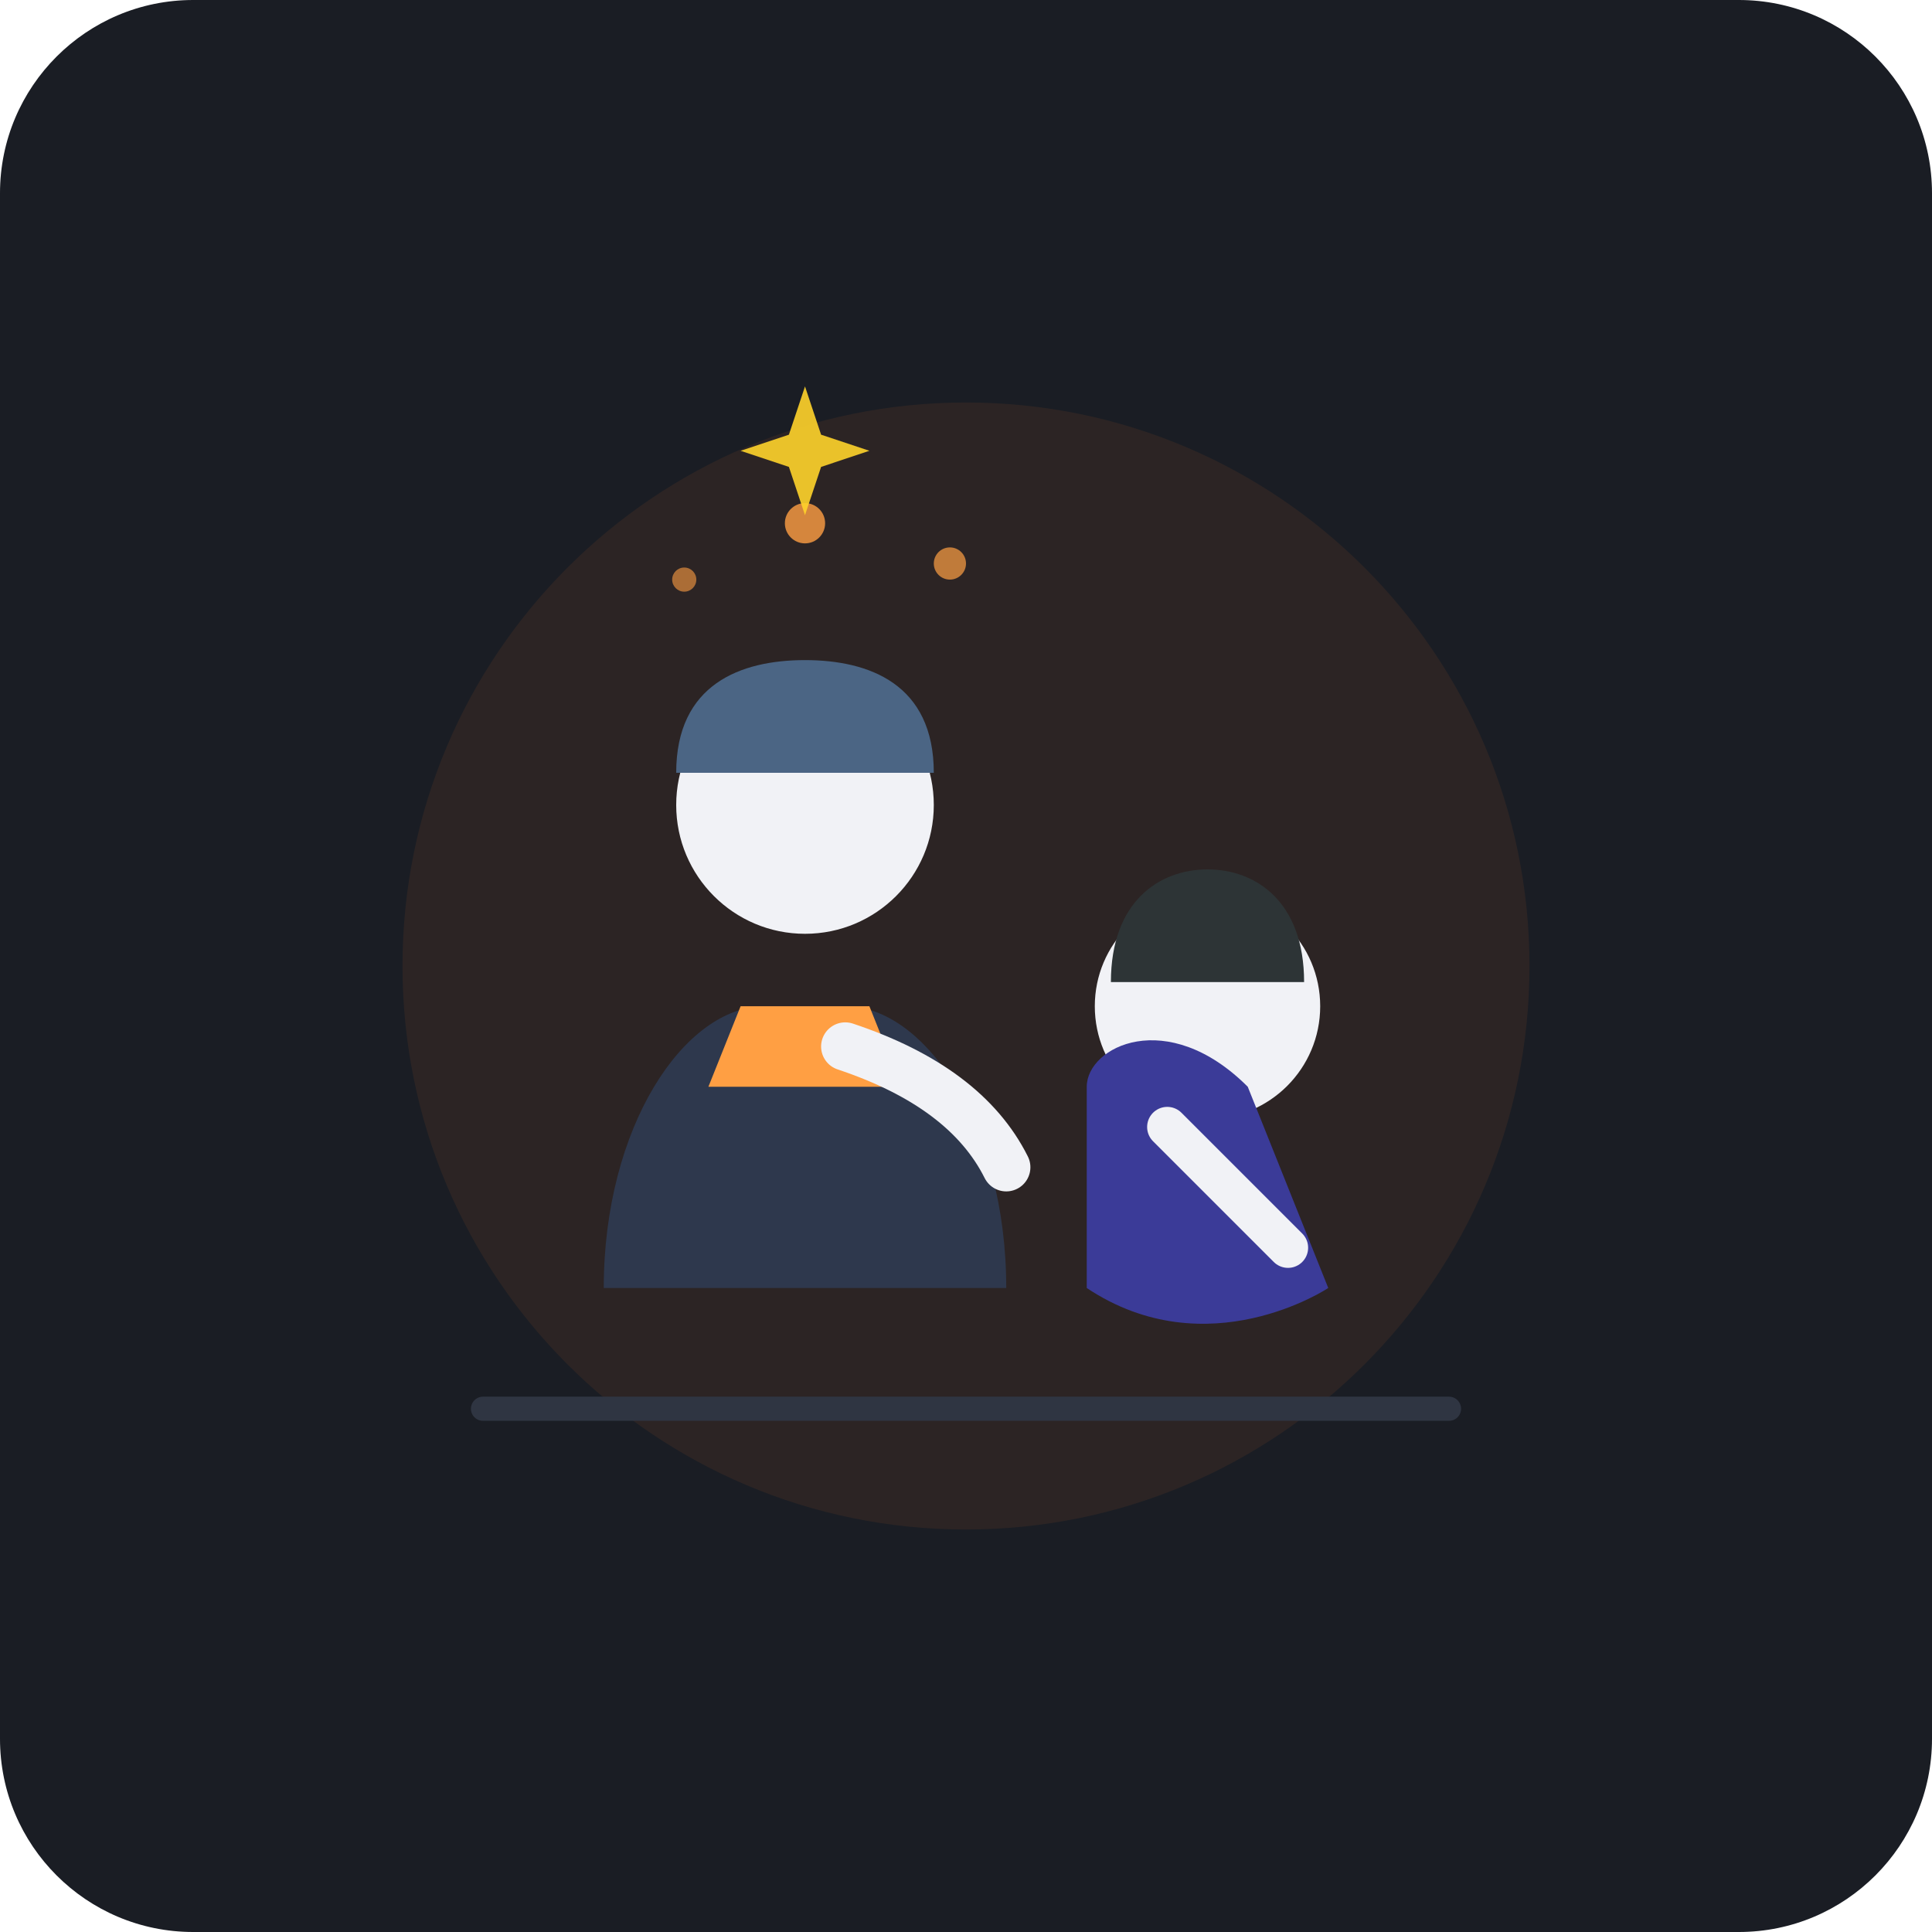
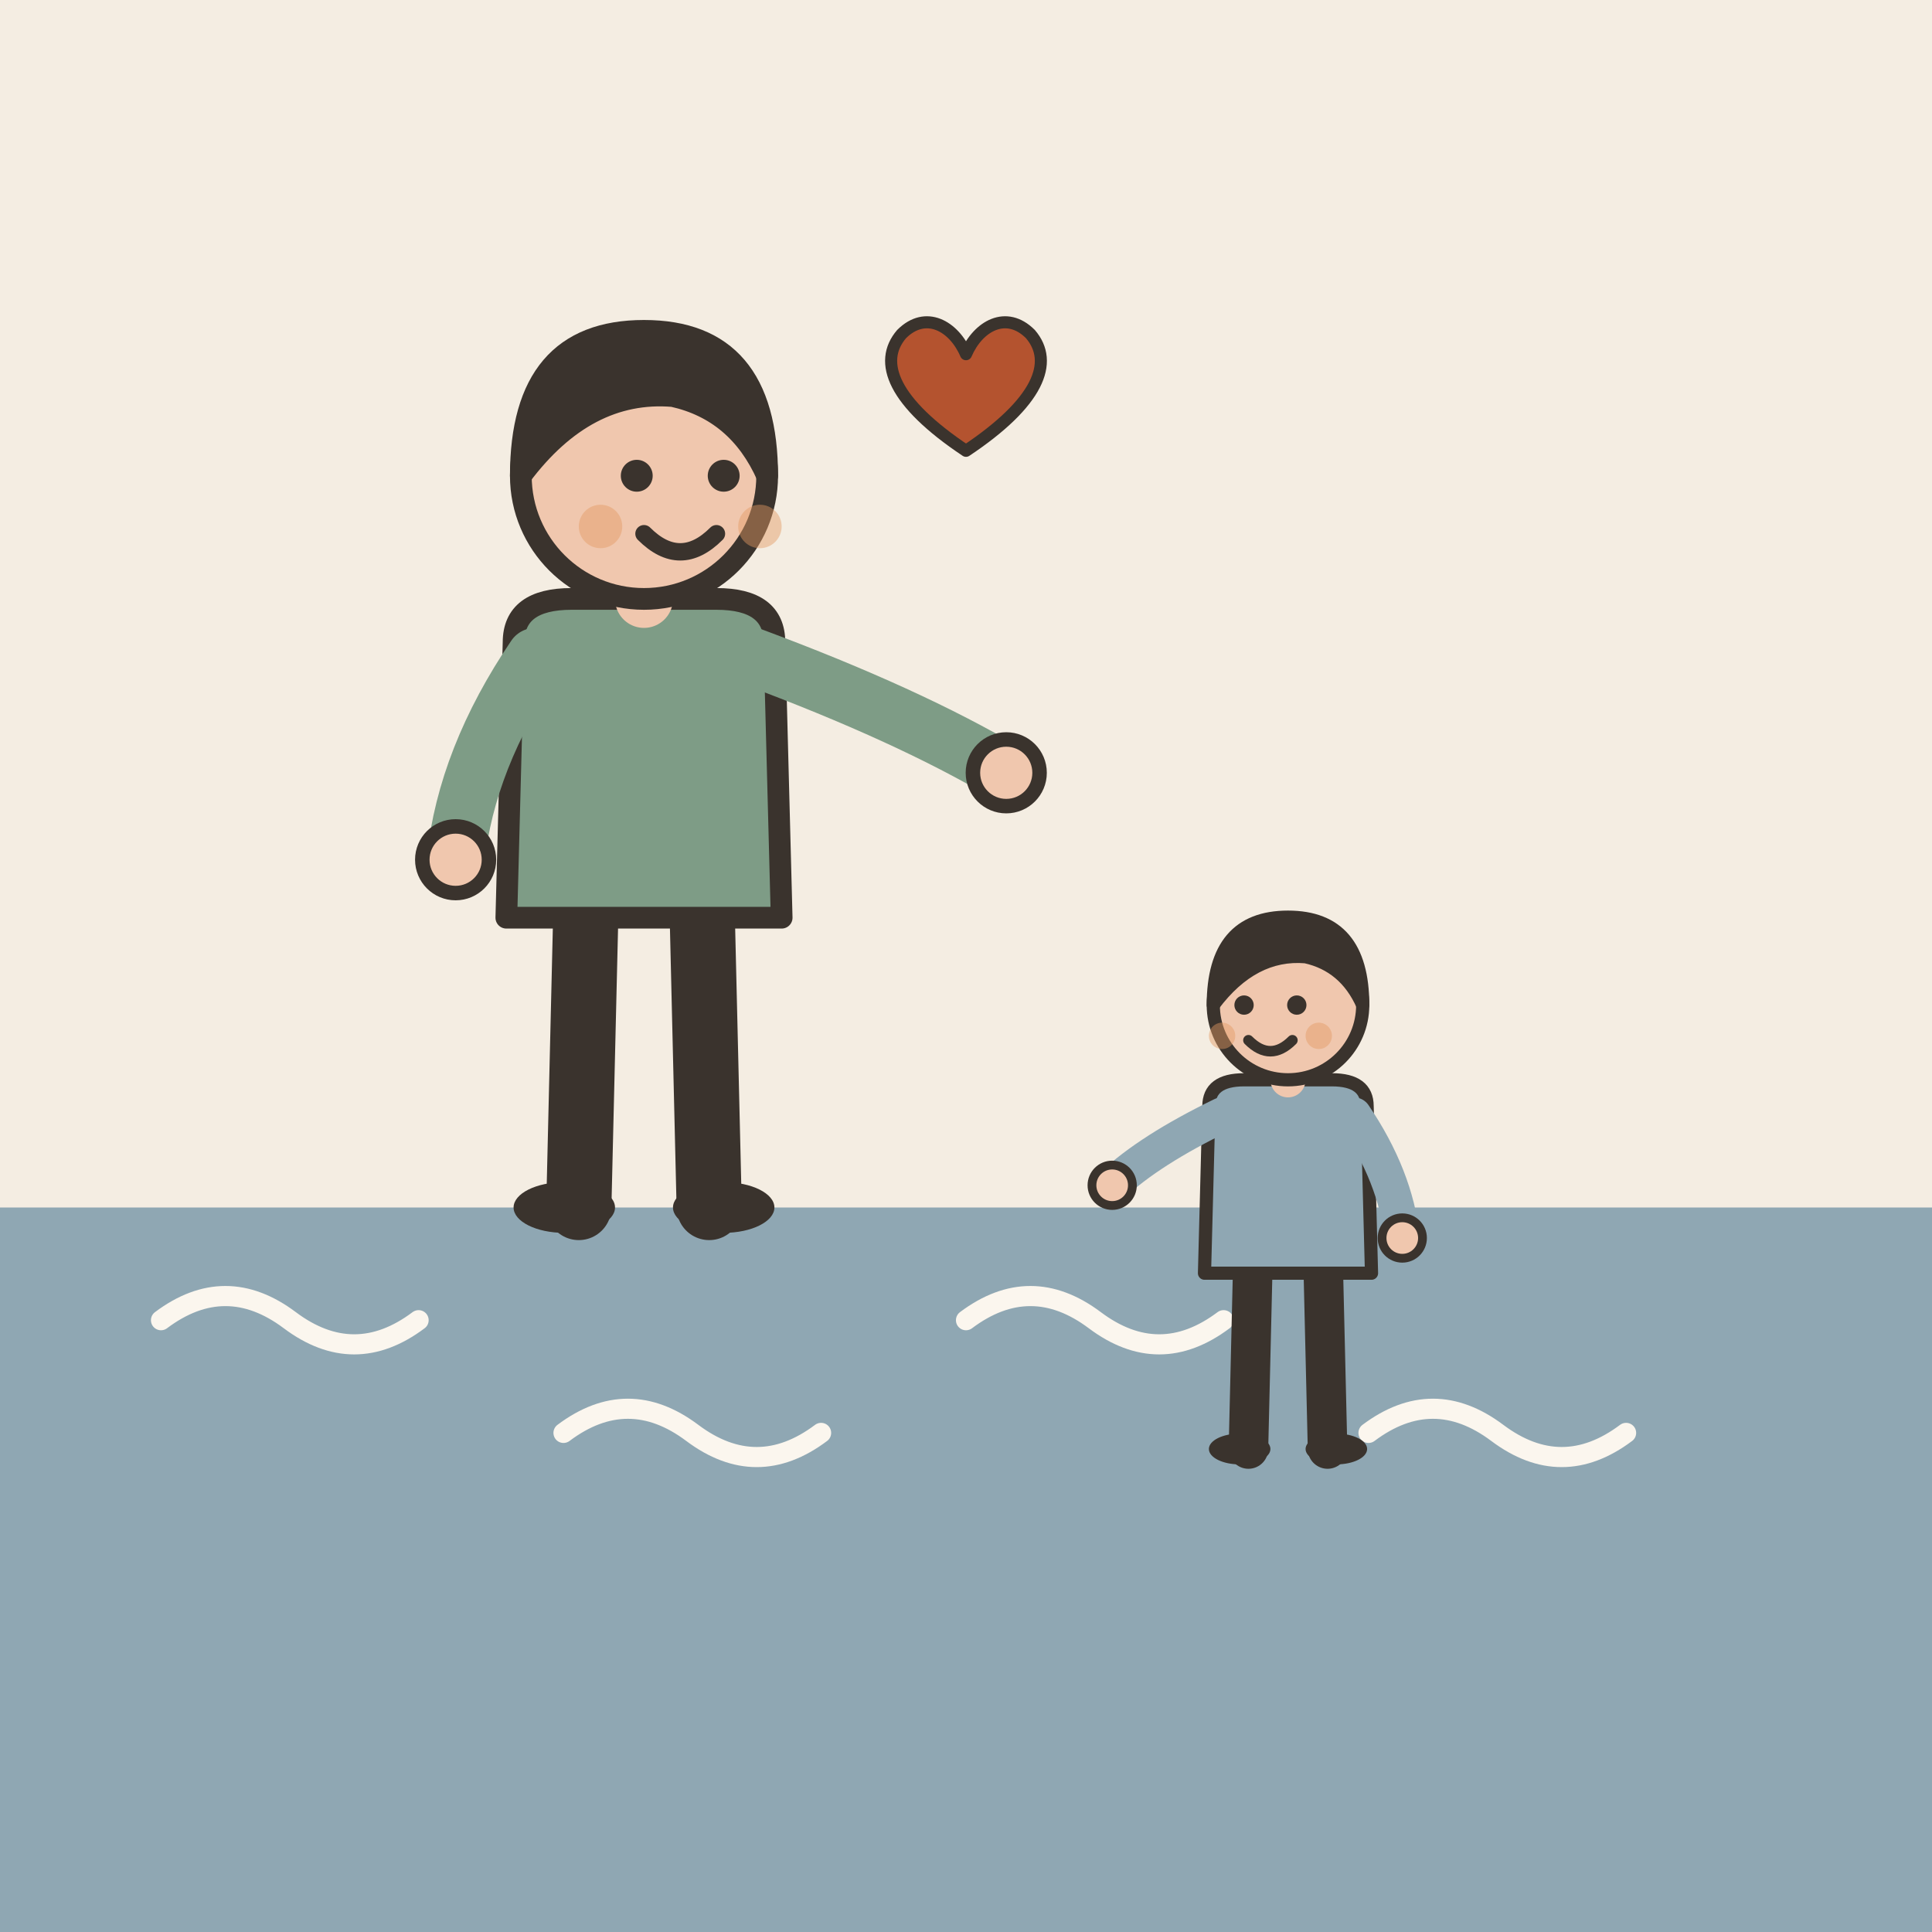
- <svg xmlns="http://www.w3.org/2000/svg" width="240" height="240" viewBox="0 0 240 240">
-   <rect width="240" height="240" rx="24" fill="#1A1D24" />
-   <circle cx="120" cy="120" r="70" fill="#FF7824" opacity="0.08" />
-   <g id="benefactor">
-     <path d="M75 160 C75 140 85 125 95 125 L105 125 C115 125 125 140 125 160 Z" fill="#2E384D" />
-     <path d="M92 125 L108 125 L112 135 L88 135 Z" fill="#FF9F43" />
-     <circle cx="100" cy="100" r="16" fill="#F1F2F6" />
-     <path d="M84 96 C84 85 92 82 100 82 C108 82 116 85 116 96 Z" fill="#4B6584" />
-     <path d="M105 130 Q120 135 125 145" stroke="#F1F2F6" stroke-width="6" stroke-linecap="round" fill="none" />
+ <svg xmlns="http://www.w3.org/2000/svg" viewBox="0 0 240 240" data-style="editorial">
+   <rect width="240" height="240" fill="#F4EDE2" />
+   <rect x="0" y="150" width="240" height="90" rx="0" fill="#8FA7B3" />
+   <path d="M20 164q8 -6 16 0t16 0" fill="none" stroke="#FBF6EE" stroke-width="2.5" stroke-linecap="round" stroke-linejoin="round" />
+   <path d="M70 178q8 -6 16 0t16 0" fill="none" stroke="#FBF6EE" stroke-width="2.5" stroke-linecap="round" stroke-linejoin="round" />
+   <path d="M120 164q8 -6 16 0t16 0" fill="none" stroke="#FBF6EE" stroke-width="2.5" stroke-linecap="round" stroke-linejoin="round" />
+   <path d="M170 178q8 -6 16 0t16 0" fill="none" stroke="#FBF6EE" stroke-width="2.5" stroke-linecap="round" stroke-linejoin="round" />
+   <g transform="translate(80 150) scale(0.9 0.9)">
+     <path d="M-8 -42L-9 0" stroke="#3A332D" stroke-width="9" stroke-linecap="round" fill="none" />
+     <path d="M8 -42L9 0" stroke="#3A332D" stroke-width="9" stroke-linecap="round" fill="none" />
+     <ellipse cx="-11" cy="0" rx="7" ry="3.5" fill="#3A332D" />
+     <ellipse cx="11" cy="0" rx="7" ry="3.5" fill="#3A332D" />
+     <path d="M-18 -78Q-18 -84 -10 -84L10 -84Q18 -84 18 -78L19 -40L-19 -40Z" fill="#7E9C86" stroke="#3A332D" stroke-width="3" stroke-linecap="round" stroke-linejoin="round" />
+     <path d="M-15 -76Q-24.5 -62 -26 -48" fill="none" stroke="#7E9C86" stroke-width="8" stroke-linecap="round" stroke-linejoin="round" />
+     <circle cx="-26" cy="-48" r="4.6" fill="#F0C7AE" stroke="#3A332D" stroke-linecap="round" stroke-linejoin="round" stroke-width="2" />
+     <path d="M15 -76Q36.5 -68 50 -60" fill="none" stroke="#7E9C86" stroke-width="8" stroke-linecap="round" stroke-linejoin="round" />
+     <circle cx="50" cy="-60" r="4.6" fill="#F0C7AE" stroke="#3A332D" stroke-linecap="round" stroke-linejoin="round" stroke-width="2" />
+     <path d="M0 -84L0 -88" stroke="#F0C7AE" stroke-width="8" stroke-linecap="round" fill="none" />
+     <circle cx="0" cy="-101" r="17" fill="#F0C7AE" stroke="#3A332D" stroke-width="3" stroke-linecap="round" stroke-linejoin="round" />
+     <path d="M-17 -101Q-17 -121 0 -121Q17 -121 17 -101Q13 -110 4 -112Q-8 -113 -17 -101Z" fill="#3A332D" stroke="#3A332D" stroke-width="3" stroke-linecap="round" stroke-linejoin="round" />
+     <circle cx="-1" cy="-101" r="2.2" fill="#3A332D" />
+     <circle cx="11" cy="-101" r="2.2" fill="#3A332D" />
+     <path d="M0 -93Q5 -88 10 -93" fill="none" stroke="#3A332D" stroke-width="2.4" stroke-linecap="round" stroke-linejoin="round" />
+     <circle cx="-6" cy="-94" r="3" fill="#E39A62" opacity="0.45" />
+     <circle cx="16" cy="-94" r="3" fill="#E39A62" opacity="0.45" />
  </g>
-   <g id="grateful-person">
-     <circle cx="150" cy="125" r="14" fill="#F1F2F6" />
-     <path d="M138 122 C138 112 144 108 150 108 C156 108 162 112 162 122 Z" fill="#2D3436" />
-     <path d="M135 135 C135 130 145 125 155 135 L165 160 C165 160 150 170 135 160 Z" fill="#3B3B98" />
-     <path d="M145 140 L160 155" stroke="#F1F2F6" stroke-width="5" stroke-linecap="round" />
+   <g transform="translate(160 180) scale(0.546 0.546)">
+     <path d="M-8 -42L-9 0" stroke="#3A332D" stroke-width="9" stroke-linecap="round" fill="none" />
+     <path d="M8 -42L9 0" stroke="#3A332D" stroke-width="9" stroke-linecap="round" fill="none" />
+     <ellipse cx="-11" cy="0" rx="7" ry="3.5" fill="#3A332D" />
+     <ellipse cx="11" cy="0" rx="7" ry="3.5" fill="#3A332D" />
+     <path d="M-18 -78Q-18 -84 -10 -84L10 -84Q18 -84 18 -78L19 -40L-19 -40Z" fill="#8FA7B3" stroke="#3A332D" stroke-width="3" stroke-linecap="round" stroke-linejoin="round" />
+     <path d="M-15 -76Q-31.5 -68 -40 -60" fill="none" stroke="#8FA7B3" stroke-width="8" stroke-linecap="round" stroke-linejoin="round" />
+     <circle cx="-40" cy="-60" r="4.6" fill="#F0C7AE" stroke="#3A332D" stroke-linecap="round" stroke-linejoin="round" stroke-width="2" />
+     <path d="M15 -76Q24.5 -62 26 -48" fill="none" stroke="#8FA7B3" stroke-width="8" stroke-linecap="round" stroke-linejoin="round" />
+     <circle cx="26" cy="-48" r="4.6" fill="#F0C7AE" stroke="#3A332D" stroke-linecap="round" stroke-linejoin="round" stroke-width="2" />
+     <path d="M0 -84L0 -88" stroke="#F0C7AE" stroke-width="8" stroke-linecap="round" fill="none" />
+     <circle cx="0" cy="-101" r="17" fill="#F0C7AE" stroke="#3A332D" stroke-width="3" stroke-linecap="round" stroke-linejoin="round" />
+     <path d="M-17 -101Q-17 -121 0 -121Q17 -121 17 -101Q13 -110 4 -112Q-8 -113 -17 -101Z" fill="#3A332D" stroke="#3A332D" stroke-width="3" stroke-linecap="round" stroke-linejoin="round" />
+     <circle cx="-10" cy="-101" r="2.2" fill="#3A332D" />
+     <circle cx="2" cy="-101" r="2.2" fill="#3A332D" />
+     <path d="M-9 -93Q-4 -88 1 -93" fill="none" stroke="#3A332D" stroke-width="2.4" stroke-linecap="round" stroke-linejoin="round" />
+     <circle cx="-15" cy="-94" r="3" fill="#E39A62" opacity="0.45" />
+     <circle cx="7" cy="-94" r="3" fill="#E39A62" opacity="0.45" />
  </g>
-   <path d="M60 175 L180 175" stroke="#2F3542" stroke-width="3" stroke-linecap="round" />
-   <g fill="#FF9F43">
-     <circle cx="100" cy="65" r="2.5" opacity="0.8" />
-     <circle cx="85" cy="72" r="1.5" opacity="0.6" />
-     <circle cx="118" cy="70" r="2" opacity="0.7" />
-     <path d="M100 48 L102 54 L108 56 L102 58 L100 64 L98 58 L92 56 L98 54 Z" fill="#FFD32A" opacity="0.9" />
+   <g transform="translate(120 50) scale(0.5 0.5)">
+     <path d="M0 12C-18 0 -22 -10 -16 -17C-10 -23 -3 -19 0 -12C3 -19 10 -23 16 -17C22 -10 18 0 0 12Z" fill="#B4532F" stroke="#3A332D" stroke-width="3" stroke-linecap="round" stroke-linejoin="round" />
  </g>
</svg>
